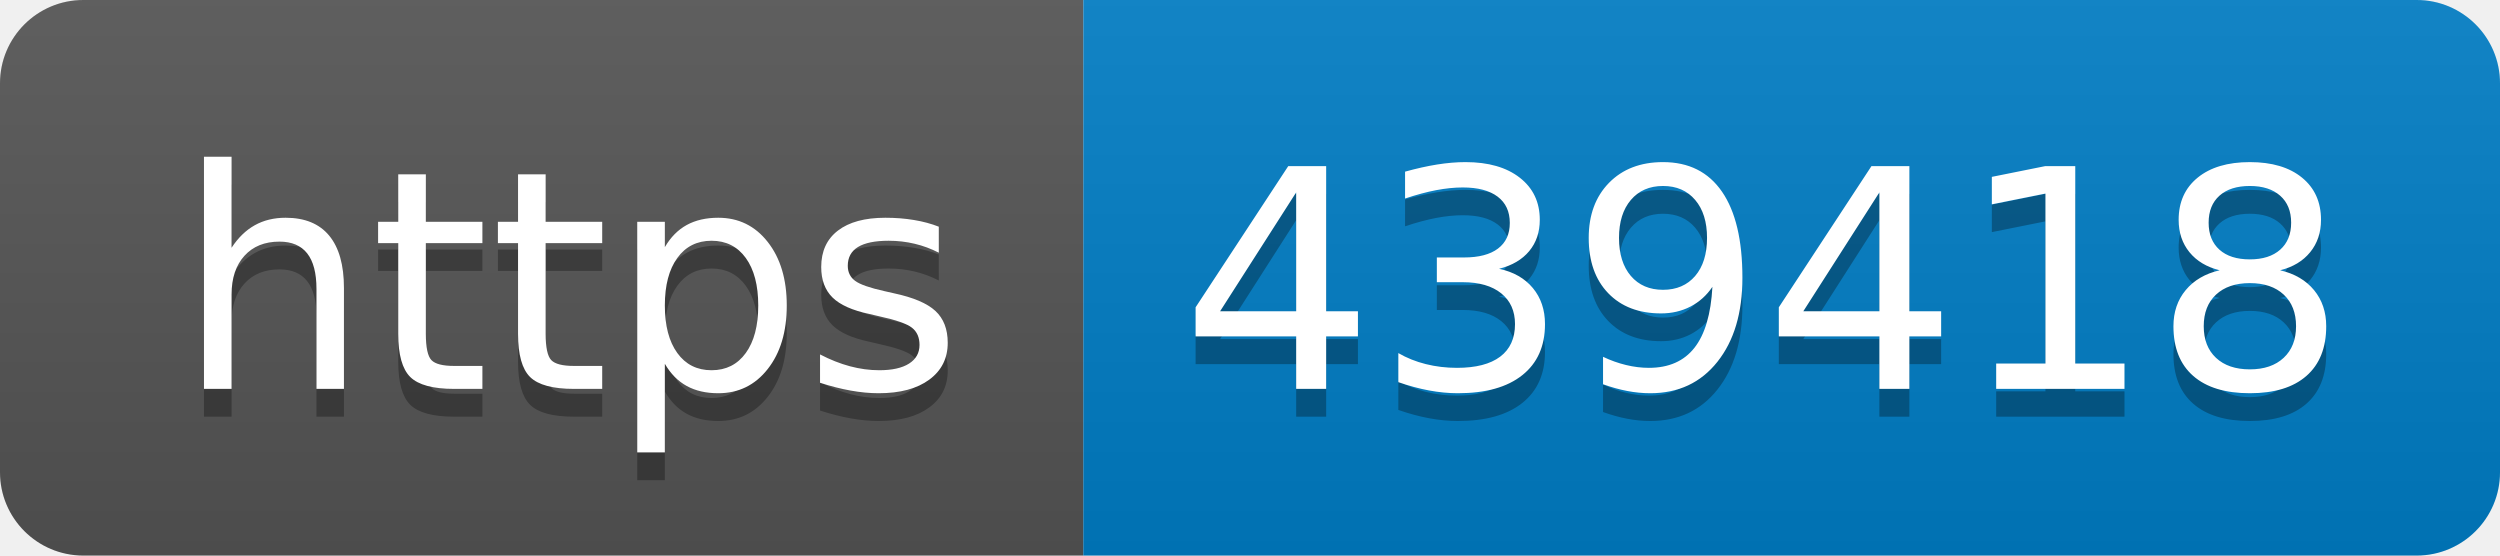
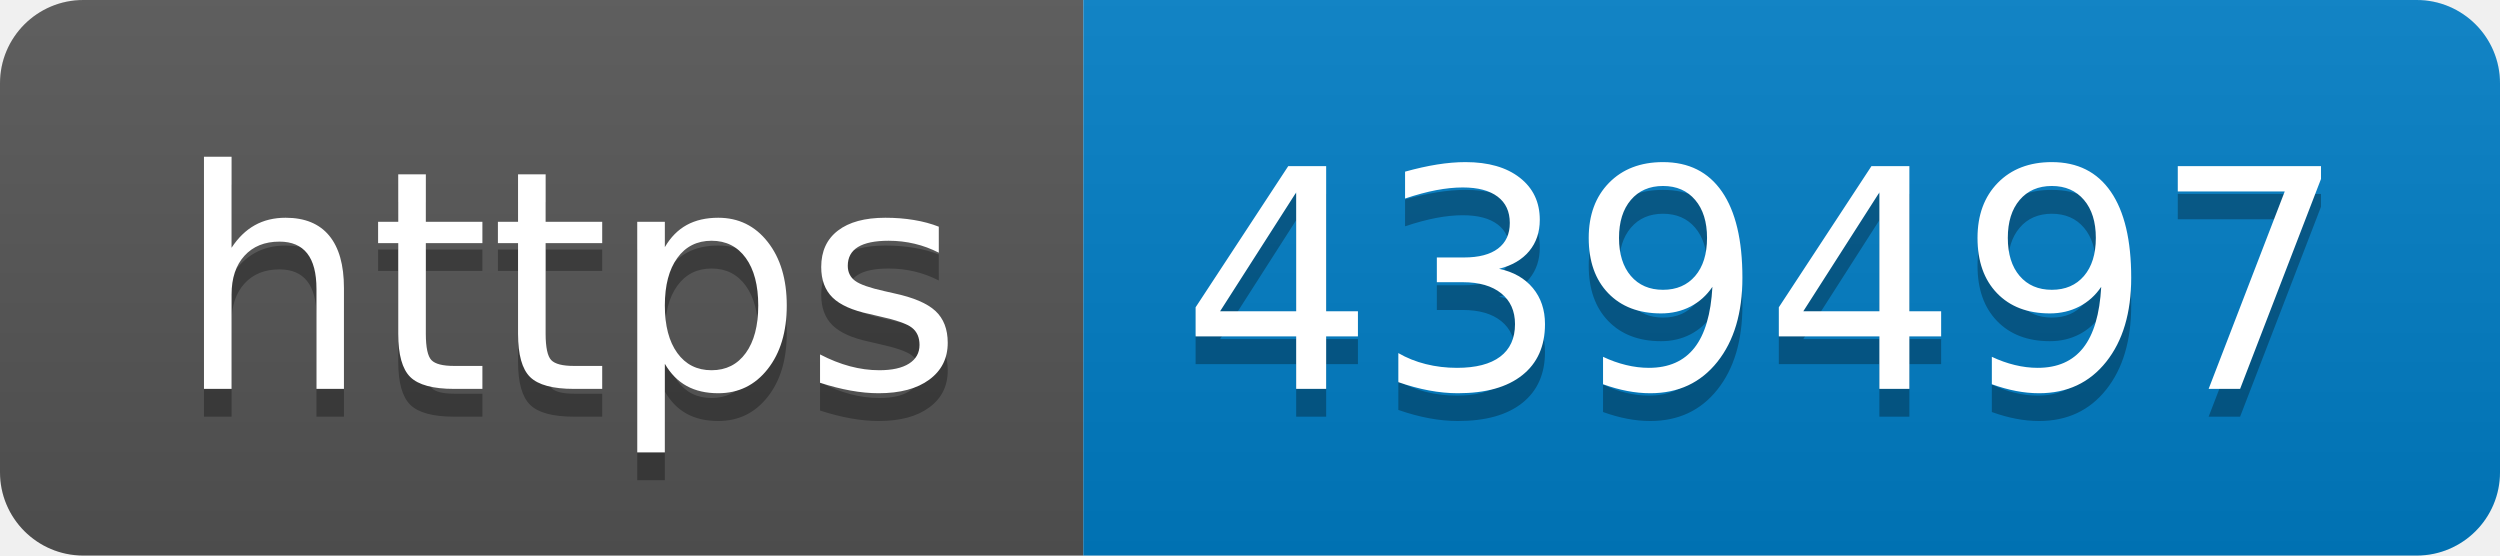
- <svg xmlns="http://www.w3.org/2000/svg" width="90" height="20" role="img" aria-label="https: 439418">
+ <svg xmlns="http://www.w3.org/2000/svg" width="90" height="20" role="img" aria-label="https: 439497">
  <linearGradient id="s" x2="0" y2="100%">
    <stop offset="0" stop-color="#bbb" stop-opacity=".1" />
    <stop offset="1" stop-opacity=".1" />
  </linearGradient>
  <clipPath id="r">
    <rect width="90" height="20" rx="3" fill="#fff" />
  </clipPath>
  <g clip-path="url(#r)">
    <rect width="39" height="20" fill="#555" />
    <rect x="39" width="51" height="20" fill="#007ec6" />
    <rect width="90" height="20" fill="url(#s)" />
  </g>
  <g fill="#fff" text-anchor="middle" font-family="Verdana,Geneva,DejaVu Sans,sans-serif" text-rendering="geometricPrecision" font-size="110">
    <text aria-hidden="true" x="205" y="150" fill="#010101" fill-opacity=".3" transform="scale(.1)" textLength="290">https</text>
    <text x="205" y="140" transform="scale(.1)" fill="#fff" textLength="290">https</text>
-     <text aria-hidden="true" x="635" y="150" fill="#010101" fill-opacity=".3" transform="scale(.1)" textLength="410">439418</text>
-     <text x="635" y="140" transform="scale(.1)" fill="#fff" textLength="410">439418</text>
+     <text aria-hidden="true" x="635" y="150" fill="#010101" fill-opacity=".3" transform="scale(.1)" textLength="410">439497</text>
+     <text x="635" y="140" transform="scale(.1)" fill="#fff" textLength="410">439497</text>
  </g>
</svg>
